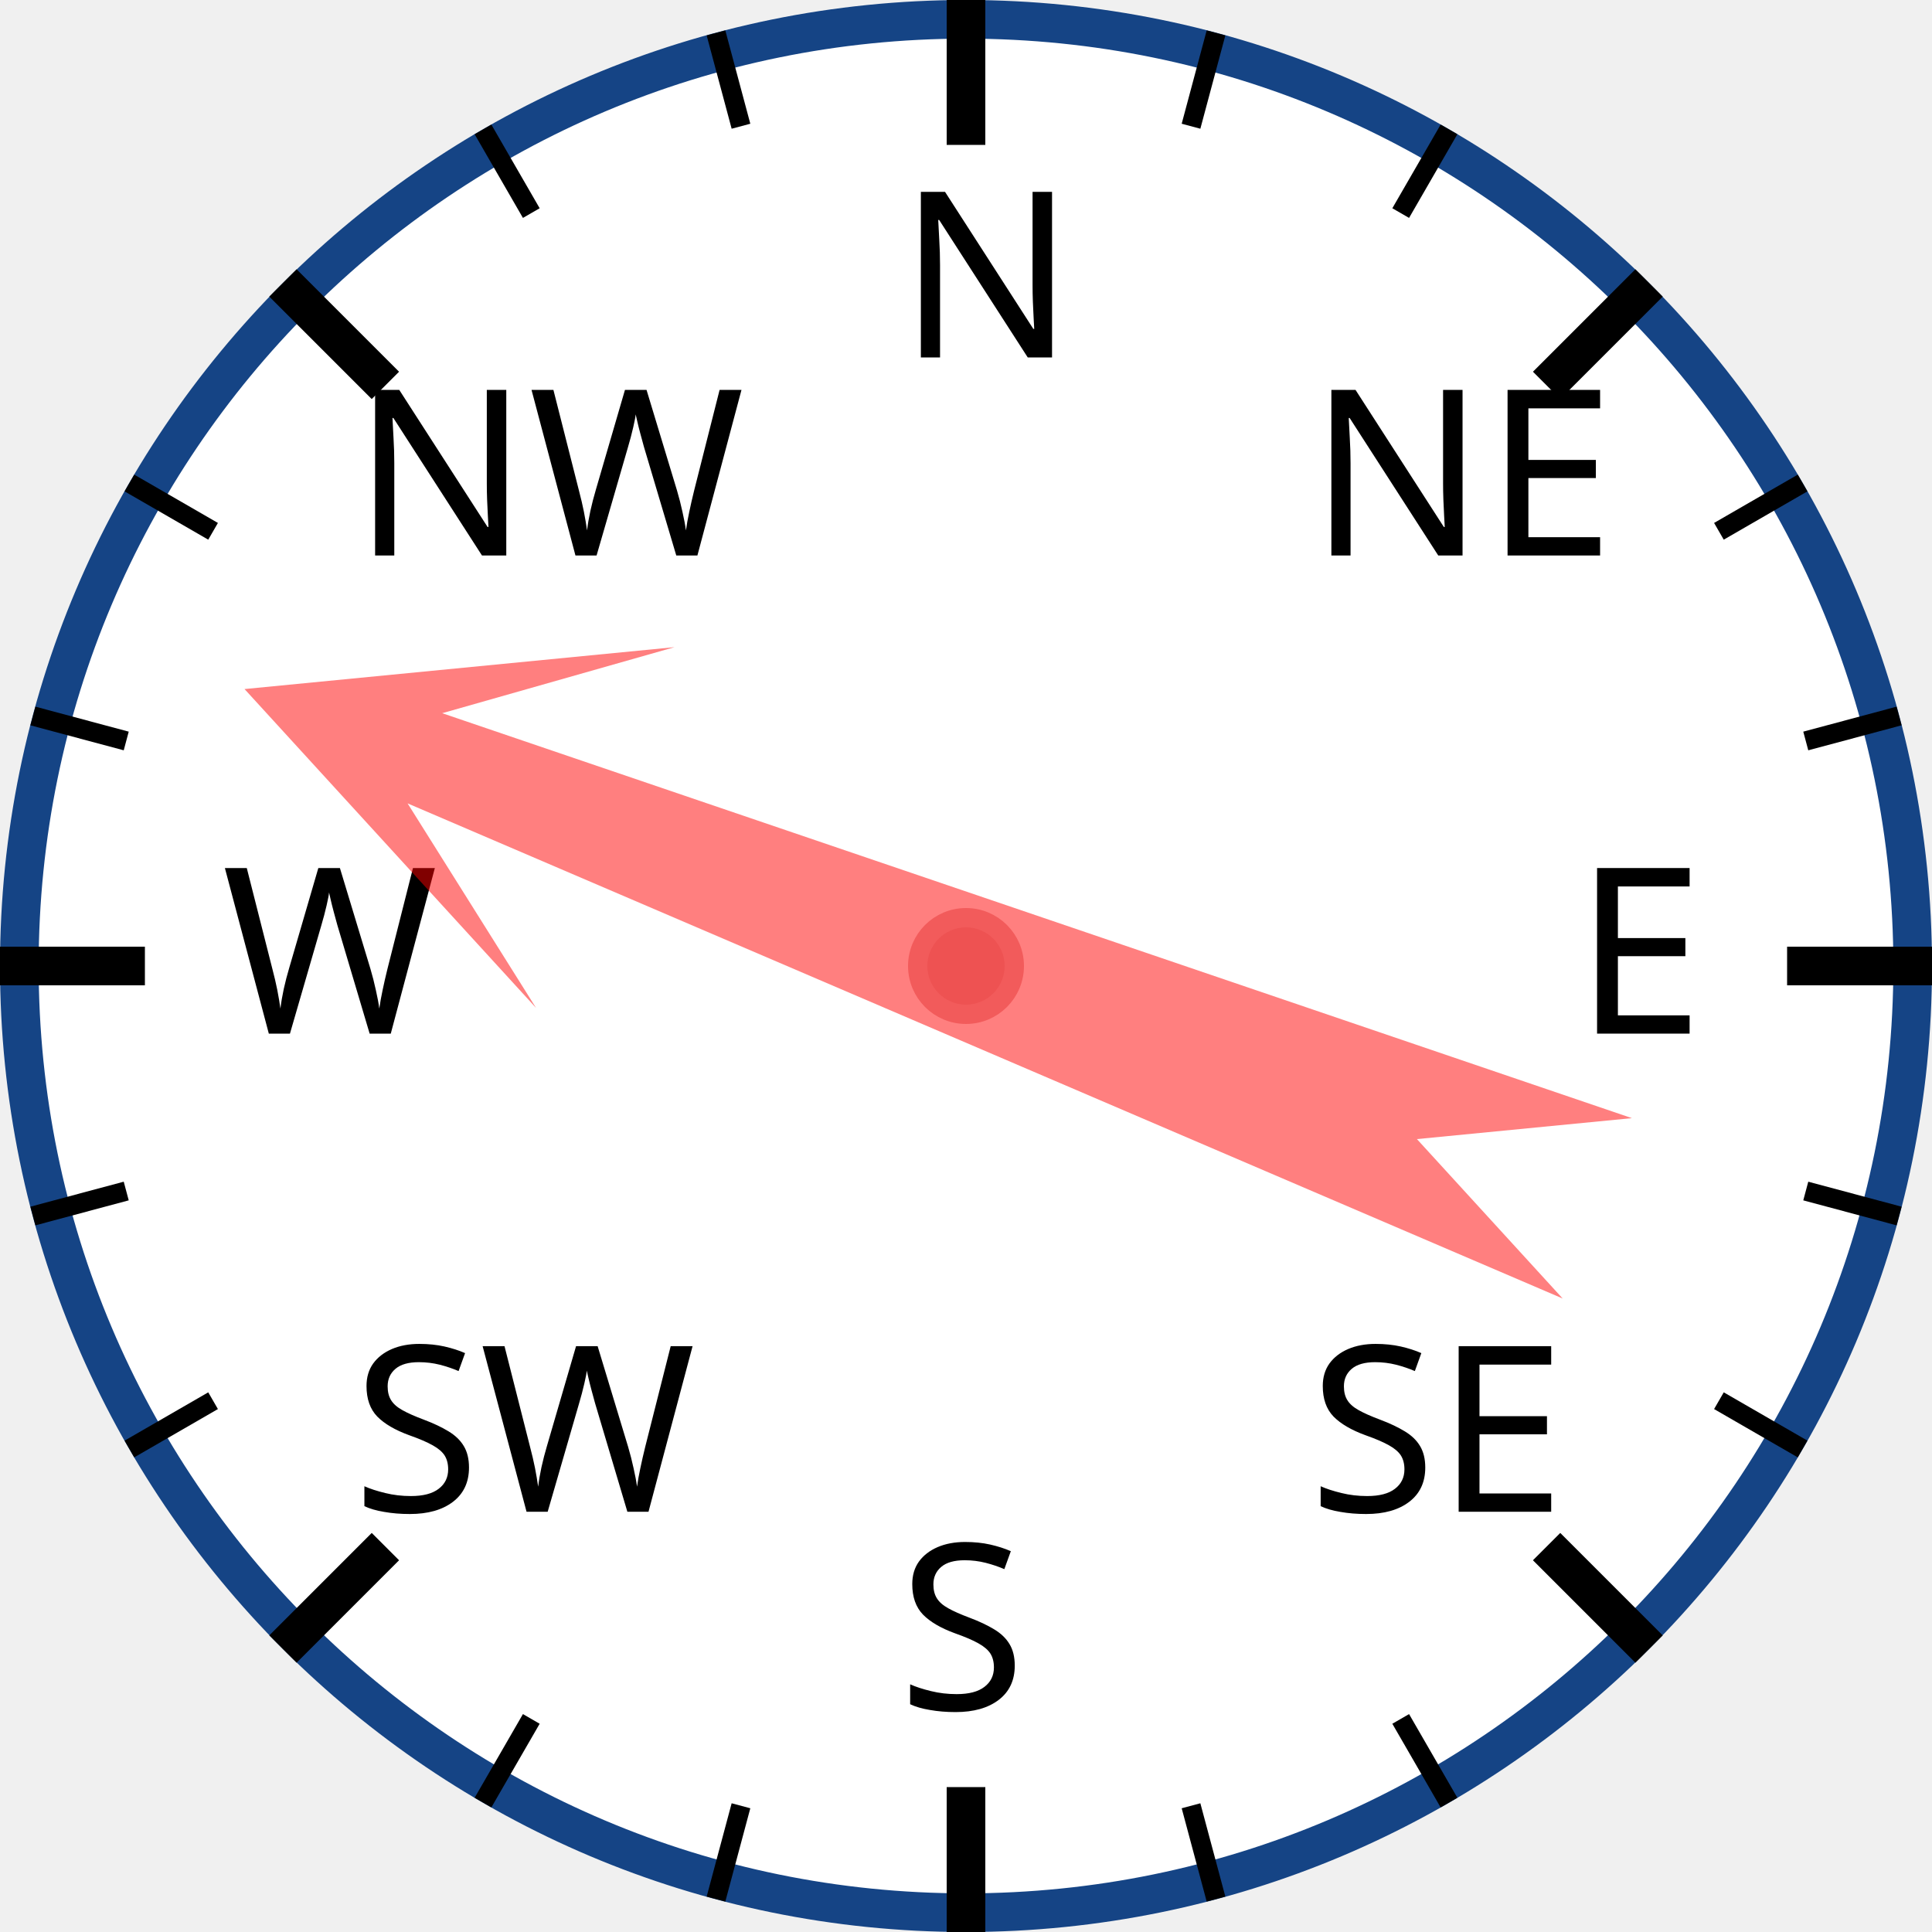
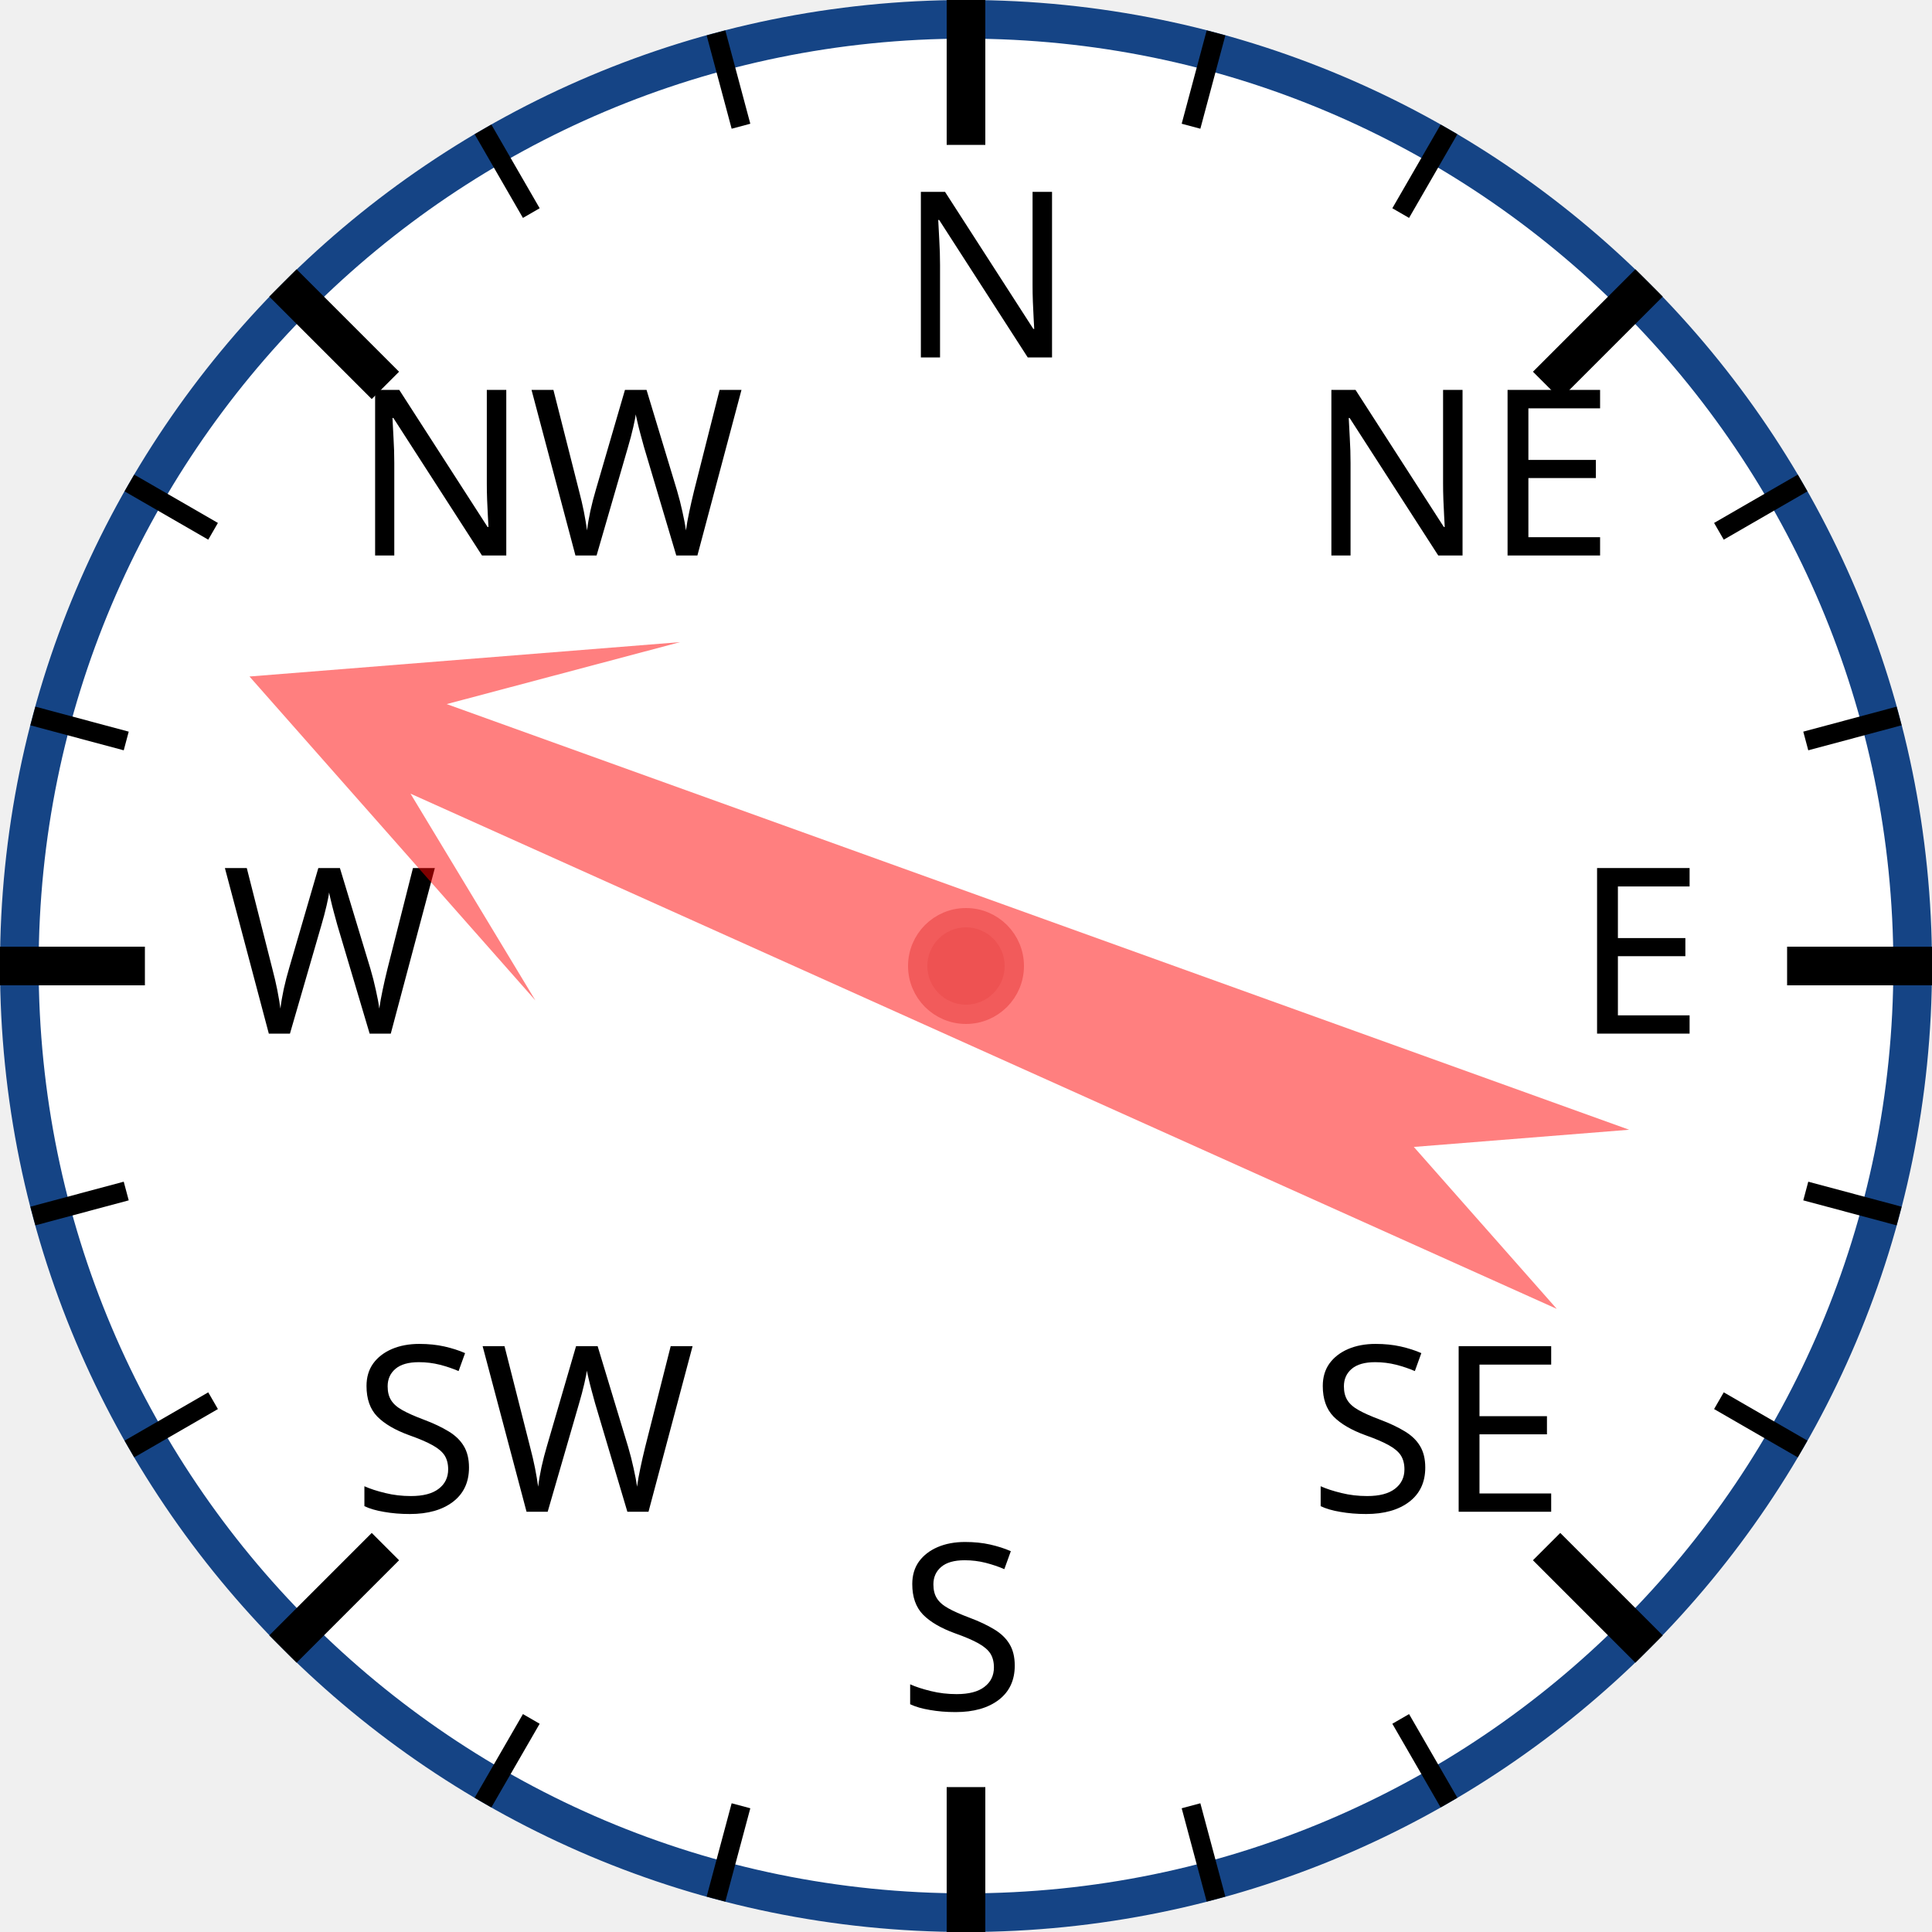
<svg xmlns="http://www.w3.org/2000/svg" width="120px" height="120px" viewBox="0 0 200 200">
  <circle cx="100" cy="100" r="98" style="fill: white; stroke: #154485; stroke-width: 4;" />
  <text x="93.0" y="37.0" style="font-family: sans-serif; font-size: 18pt;">N</text>
  <line x1="100.0" y1="0.0" x2="100.0" y2="15.0" style="stroke: black; stroke-width: 4;" />
  <line x1="74.118" y1="3.407" x2="76.706" y2="13.067" style="stroke: black; stroke-width: 2;" />
  <line x1="50" y1="13.397" x2="55" y2="22.058" style="stroke: black; stroke-width: 2;" />
  <text x="36.503" y="57.503" style="font-family: sans-serif; font-size: 18pt;">NW</text>
  <line x1="29.289" y1="29.289" x2="39.896" y2="39.896" style="stroke: black; stroke-width: 4;" />
  <line x1="13.397" y1="50" x2="22.058" y2="55" style="stroke: black; stroke-width: 2;" />
  <line x1="3.407" y1="74.118" x2="13.067" y2="76.706" style="stroke: black; stroke-width: 2;" />
  <text x="23.0" y="107.0" style="font-family: sans-serif; font-size: 18pt;">W</text>
  <line x1="0.0" y1="100.0" x2="15.0" y2="100.0" style="stroke: black; stroke-width: 4;" />
  <line x1="3.407" y1="125.882" x2="13.067" y2="123.294" style="stroke: black; stroke-width: 2;" />
  <line x1="13.397" y1="150" x2="22.058" y2="145" style="stroke: black; stroke-width: 2;" />
  <text x="36.503" y="156.497" style="font-family: sans-serif; font-size: 18pt;">SW</text>
  <line x1="29.289" y1="170.711" x2="39.896" y2="160.104" style="stroke: black; stroke-width: 4;" />
  <line x1="50" y1="186.603" x2="55" y2="177.942" style="stroke: black; stroke-width: 2;" />
  <line x1="74.118" y1="196.593" x2="76.706" y2="186.933" style="stroke: black; stroke-width: 2;" />
  <text x="93" y="177.0" style="font-family: sans-serif; font-size: 18pt;">S</text>
  <line x1="100" y1="200.0" x2="100" y2="185.0" style="stroke: black; stroke-width: 4;" />
  <line x1="125.882" y1="196.593" x2="123.294" y2="186.933" style="stroke: black; stroke-width: 2;" />
  <line x1="150.0" y1="186.603" x2="145.0" y2="177.942" style="stroke: black; stroke-width: 2;" />
  <text x="135.497" y="156.497" style="font-family: sans-serif; font-size: 18pt;">SE</text>
  <line x1="170.711" y1="170.711" x2="160.104" y2="160.104" style="stroke: black; stroke-width: 4;" />
  <line x1="186.603" y1="150" x2="177.942" y2="145" style="stroke: black; stroke-width: 2;" />
  <line x1="196.593" y1="125.882" x2="186.933" y2="123.294" style="stroke: black; stroke-width: 2;" />
  <text x="163.0" y="107" style="font-family: sans-serif; font-size: 18pt;">E</text>
  <line x1="200.0" y1="100" x2="185.0" y2="100" style="stroke: black; stroke-width: 4;" />
  <line x1="196.593" y1="74.118" x2="186.933" y2="76.706" style="stroke: black; stroke-width: 2;" />
  <line x1="186.603" y1="50" x2="177.942" y2="55" style="stroke: black; stroke-width: 2;" />
  <text x="135.497" y="57.503" style="font-family: sans-serif; font-size: 18pt;">NE</text>
  <line x1="170.711" y1="29.289" x2="160.104" y2="39.896" style="stroke: black; stroke-width: 4;" />
  <line x1="150" y1="13.397" x2="145" y2="22.058" style="stroke: black; stroke-width: 2;" />
  <line x1="125.882" y1="3.407" x2="123.294" y2="13.067" style="stroke: black; stroke-width: 2;" />
-   <polygon points="100 20 120 60 105 40 110 170 100 150 90 170 95 40 80 60" style="fill: red; fill-opacity: 0.5;" transform="rotate(291,100,100)" />
+   <polygon points="100 20 120 60 105 40 110 170 100 150 90 170 95 40 80 60" style="fill: red; fill-opacity: 0.5;" transform="rotate(292,100,100)" />
  <circle cx="100" cy="100" r="5" style="fill: #EE5252; stroke: #F25B5B; stroke-width: 2;" />
</svg>
